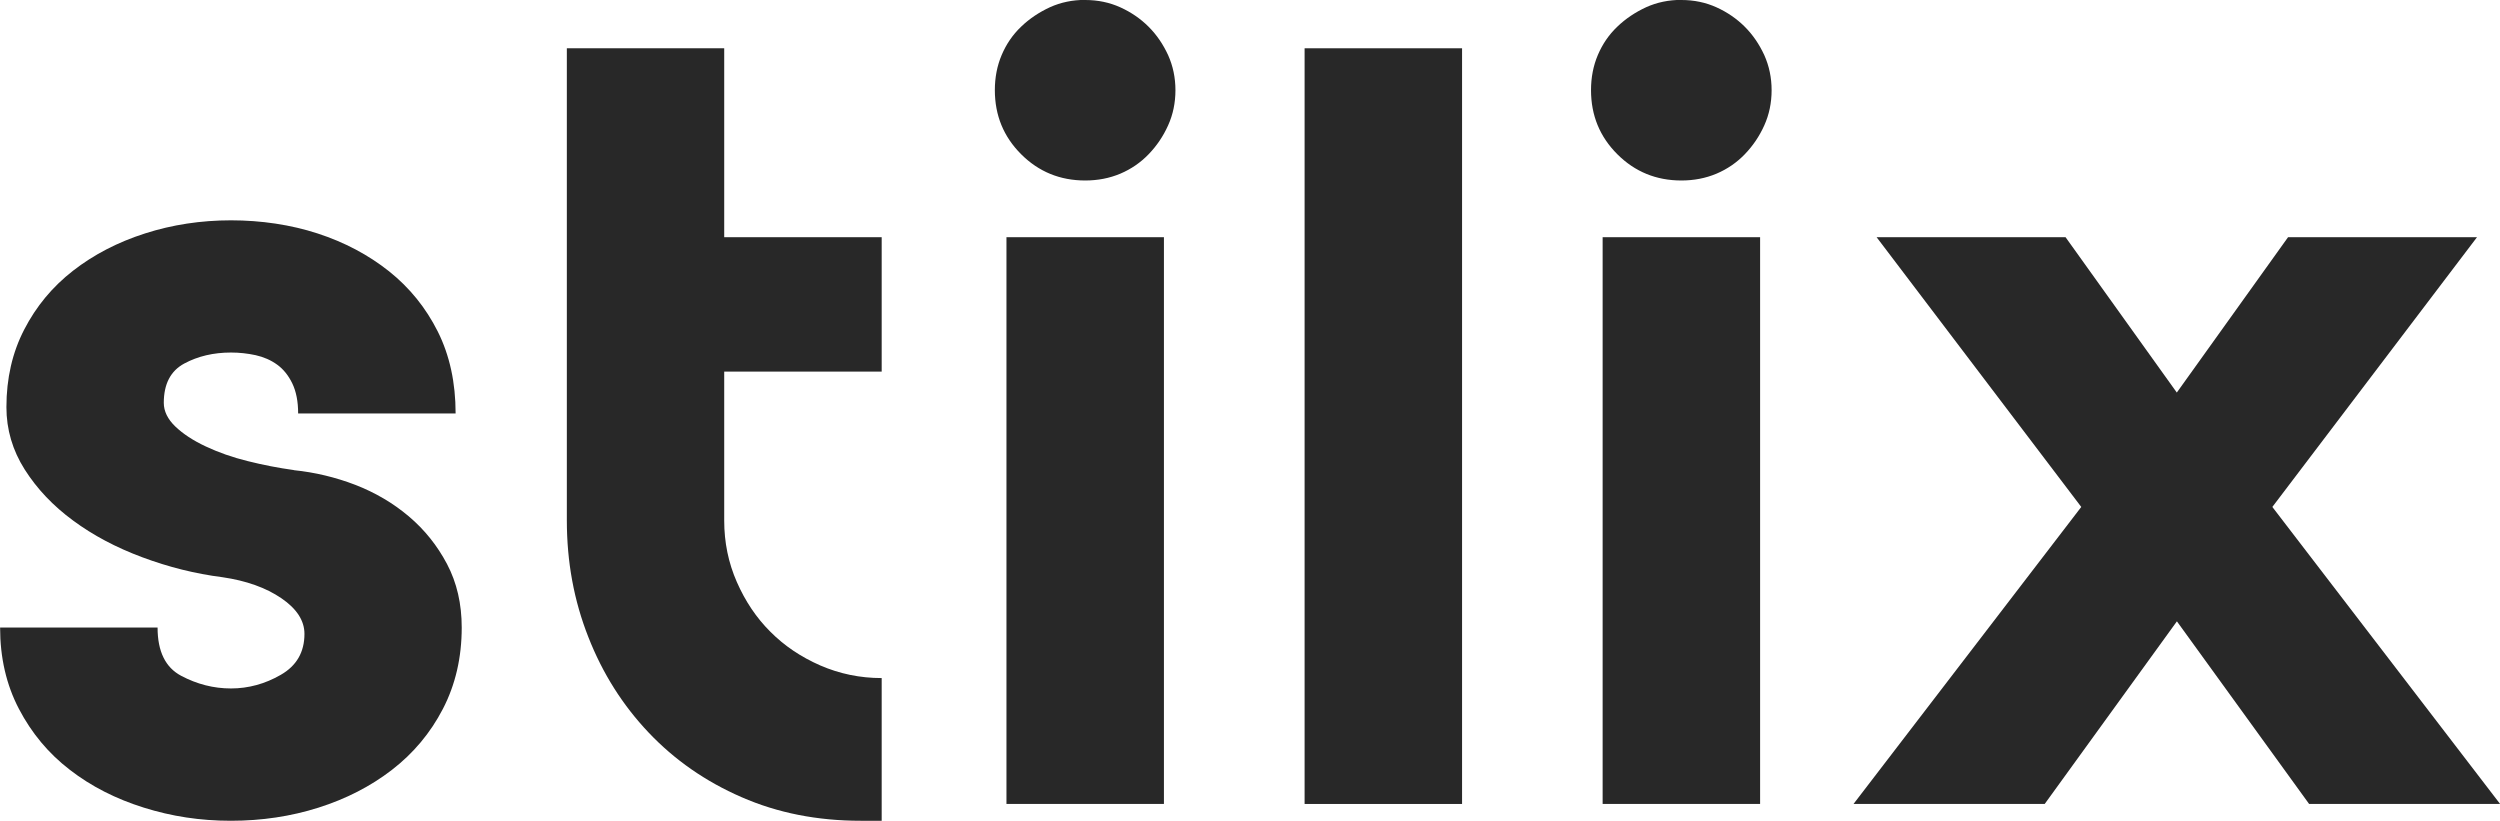
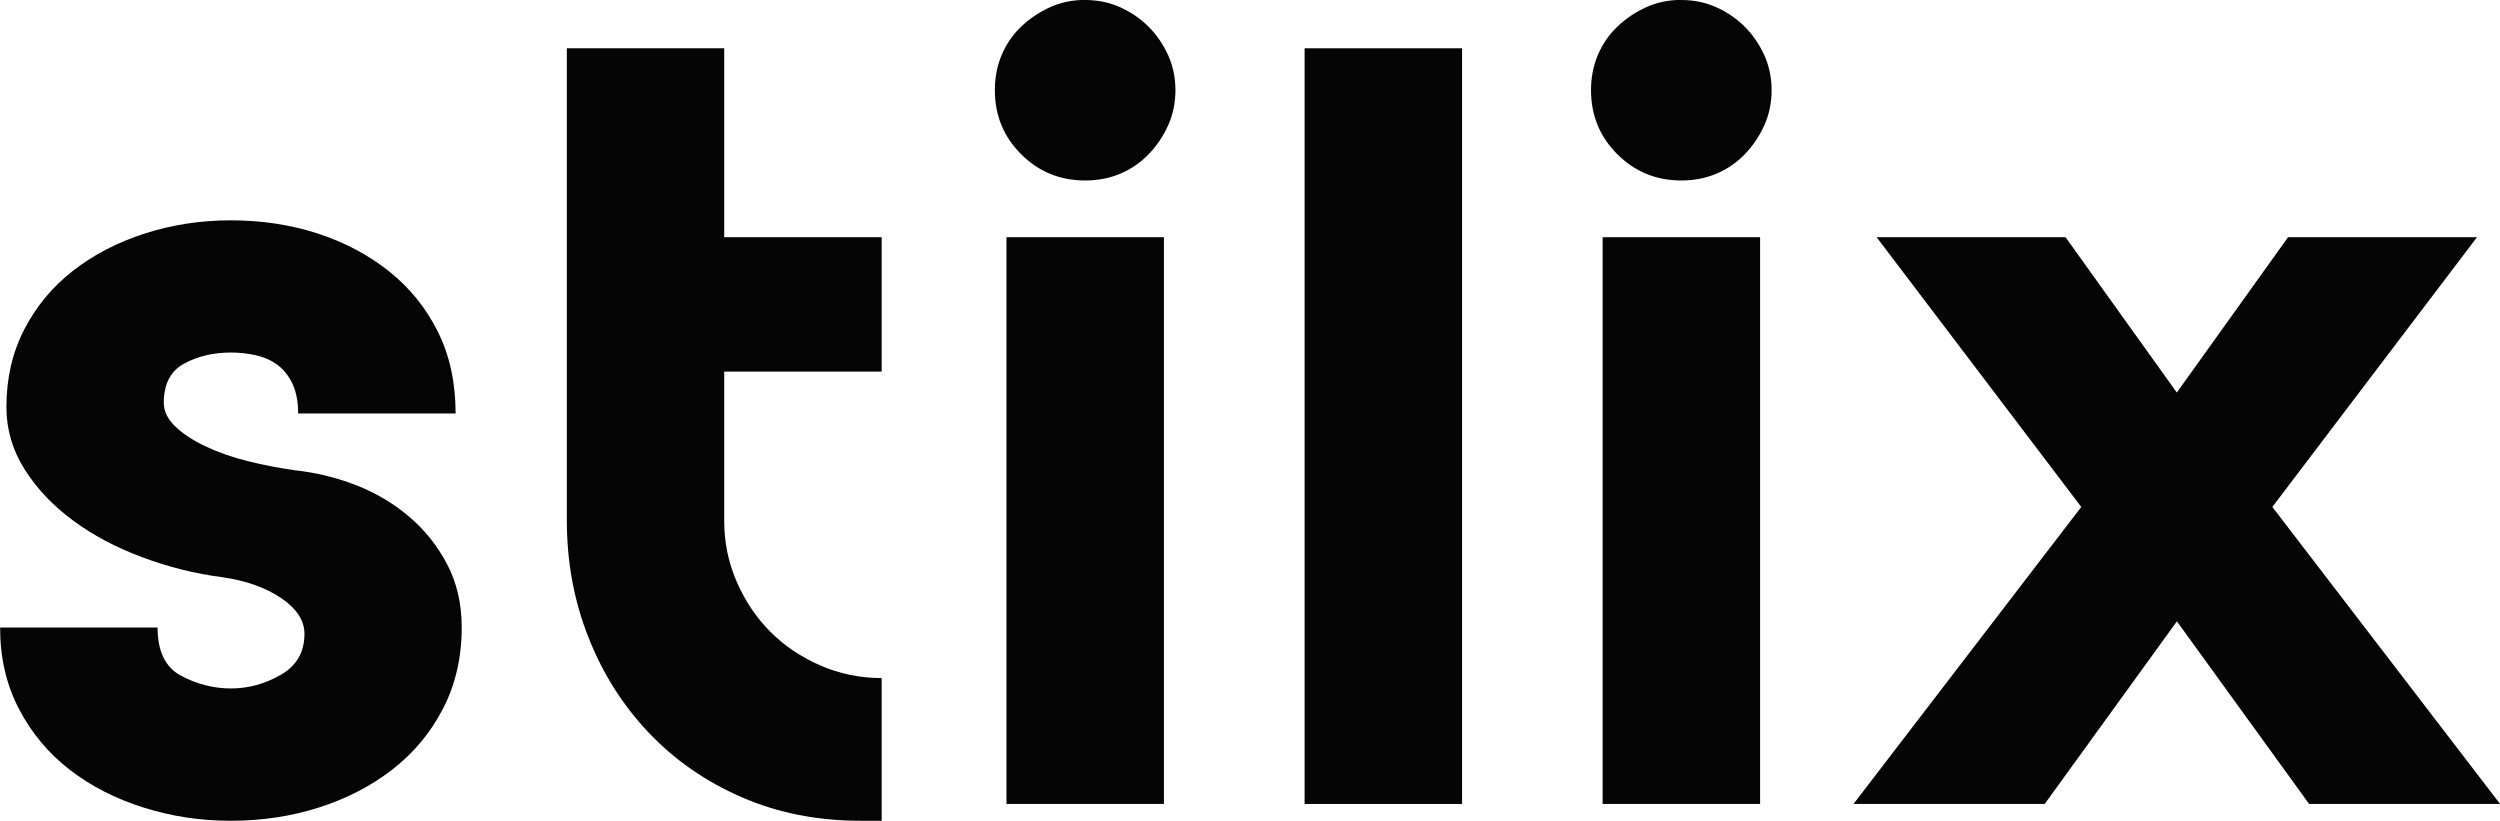
<svg xmlns="http://www.w3.org/2000/svg" id="Layer_2" data-name="Layer 2" viewBox="0 0 245.44 80.58">
  <defs>
    <style>
      .cls-1 {
-         fill: #282828;
+         fill: #050505;
        stroke-width: 0px;
      }
    </style>
  </defs>
  <g id="Layer_1-2" data-name="Layer 1">
    <g>
      <path class="cls-1" d="M28.85,46.16c2.06.21,4.07.69,6.03,1.44,1.96.76,3.71,1.79,5.25,3.09,1.55,1.31,2.8,2.87,3.76,4.69.96,1.82,1.44,3.9,1.44,6.23,0,2.95-.62,5.62-1.85,7.99s-2.9,4.36-5,5.98c-2.1,1.62-4.5,2.85-7.21,3.71-2.71.86-5.58,1.29-8.6,1.29s-5.81-.43-8.55-1.29c-2.75-.86-5.17-2.09-7.26-3.71-2.1-1.61-3.76-3.61-5-5.98-1.24-2.37-1.85-5.03-1.85-7.99h15.46c0,2.34.77,3.92,2.32,4.74,1.55.82,3.18,1.24,4.89,1.24s3.35-.45,4.89-1.34c1.55-.89,2.32-2.23,2.32-4.02,0-1.3-.76-2.47-2.27-3.5-1.51-1.03-3.44-1.72-5.77-2.06-2.68-.34-5.31-1-7.88-1.96-2.58-.96-4.84-2.16-6.8-3.61-1.96-1.44-3.54-3.11-4.74-5-1.2-1.89-1.8-3.93-1.8-6.13,0-2.82.58-5.36,1.75-7.62,1.17-2.27,2.76-4.19,4.79-5.77,2.03-1.58,4.38-2.8,7.06-3.66,2.68-.86,5.5-1.29,8.45-1.29s5.86.43,8.5,1.29c2.64.86,4.98,2.1,7.01,3.71,2.03,1.62,3.62,3.59,4.79,5.92,1.17,2.34,1.75,5.02,1.75,8.04h-15.46c0-1.17-.19-2.15-.57-2.94-.38-.79-.88-1.41-1.49-1.85-.62-.45-1.32-.75-2.11-.93-.79-.17-1.6-.26-2.42-.26-1.72,0-3.25.36-4.59,1.08-1.34.72-2.01,2.01-2.01,3.86,0,.82.38,1.6,1.13,2.32.75.72,1.75,1.38,2.99,1.96,1.24.58,2.61,1.07,4.12,1.44,1.51.38,3.02.67,4.53.88Z" />
      <path class="cls-1" d="M71.1,4.74v18.55h15.46v13.19h-15.46v14.63c0,2.13.41,4.14,1.24,6.03.83,1.89,1.92,3.52,3.3,4.89,1.37,1.38,3,2.47,4.89,3.3,1.89.82,3.9,1.24,6.03,1.24v14.01h-2.06c-4.26,0-8.16-.77-11.7-2.32-3.54-1.54-6.58-3.66-9.12-6.34-2.54-2.68-4.52-5.8-5.92-9.38-1.41-3.57-2.11-7.38-2.11-11.44V4.74h15.46Z" />
      <path class="cls-1" d="M106.54,0c1.24,0,2.39.24,3.45.72,1.06.48,1.99,1.12,2.78,1.91.79.79,1.42,1.72,1.91,2.78.48,1.07.72,2.22.72,3.45s-.24,2.39-.72,3.45c-.48,1.07-1.12,2.01-1.91,2.83-.79.82-1.72,1.46-2.78,1.91-1.07.45-2.22.67-3.45.67-2.47,0-4.57-.86-6.29-2.58-1.72-1.72-2.58-3.81-2.58-6.29,0-1.24.22-2.39.67-3.45.45-1.06,1.08-1.99,1.91-2.78.82-.79,1.77-1.42,2.83-1.91,1.06-.48,2.22-.72,3.45-.72ZM98.81,23.29h15.46v55.64h-15.46V23.29Z" />
      <path class="cls-1" d="M128.08,4.74h15.46v74.19h-15.46V4.74Z" />
      <path class="cls-1" d="M165.07,0c1.24,0,2.39.24,3.45.72,1.06.48,1.99,1.12,2.78,1.91.79.79,1.42,1.72,1.91,2.78.48,1.07.72,2.22.72,3.45s-.24,2.39-.72,3.45c-.48,1.07-1.12,2.01-1.91,2.83-.79.82-1.72,1.46-2.78,1.91-1.07.45-2.22.67-3.45.67-2.47,0-4.57-.86-6.29-2.58-1.72-1.72-2.58-3.81-2.58-6.29,0-1.24.22-2.39.67-3.45.45-1.06,1.08-1.99,1.91-2.78.82-.79,1.77-1.42,2.83-1.91,1.06-.48,2.22-.72,3.45-.72ZM157.34,23.29h15.46v55.64h-15.46V23.29Z" />
      <path class="cls-1" d="M181.97,78.93l22.36-29.16-20.09-26.48h18.55l10.92,15.25,10.92-15.25h18.55l-20.09,26.48,22.36,29.16h-18.75l-12.98-17.93-12.98,17.93h-18.75Z" />
    </g>
  </g>
</svg>
